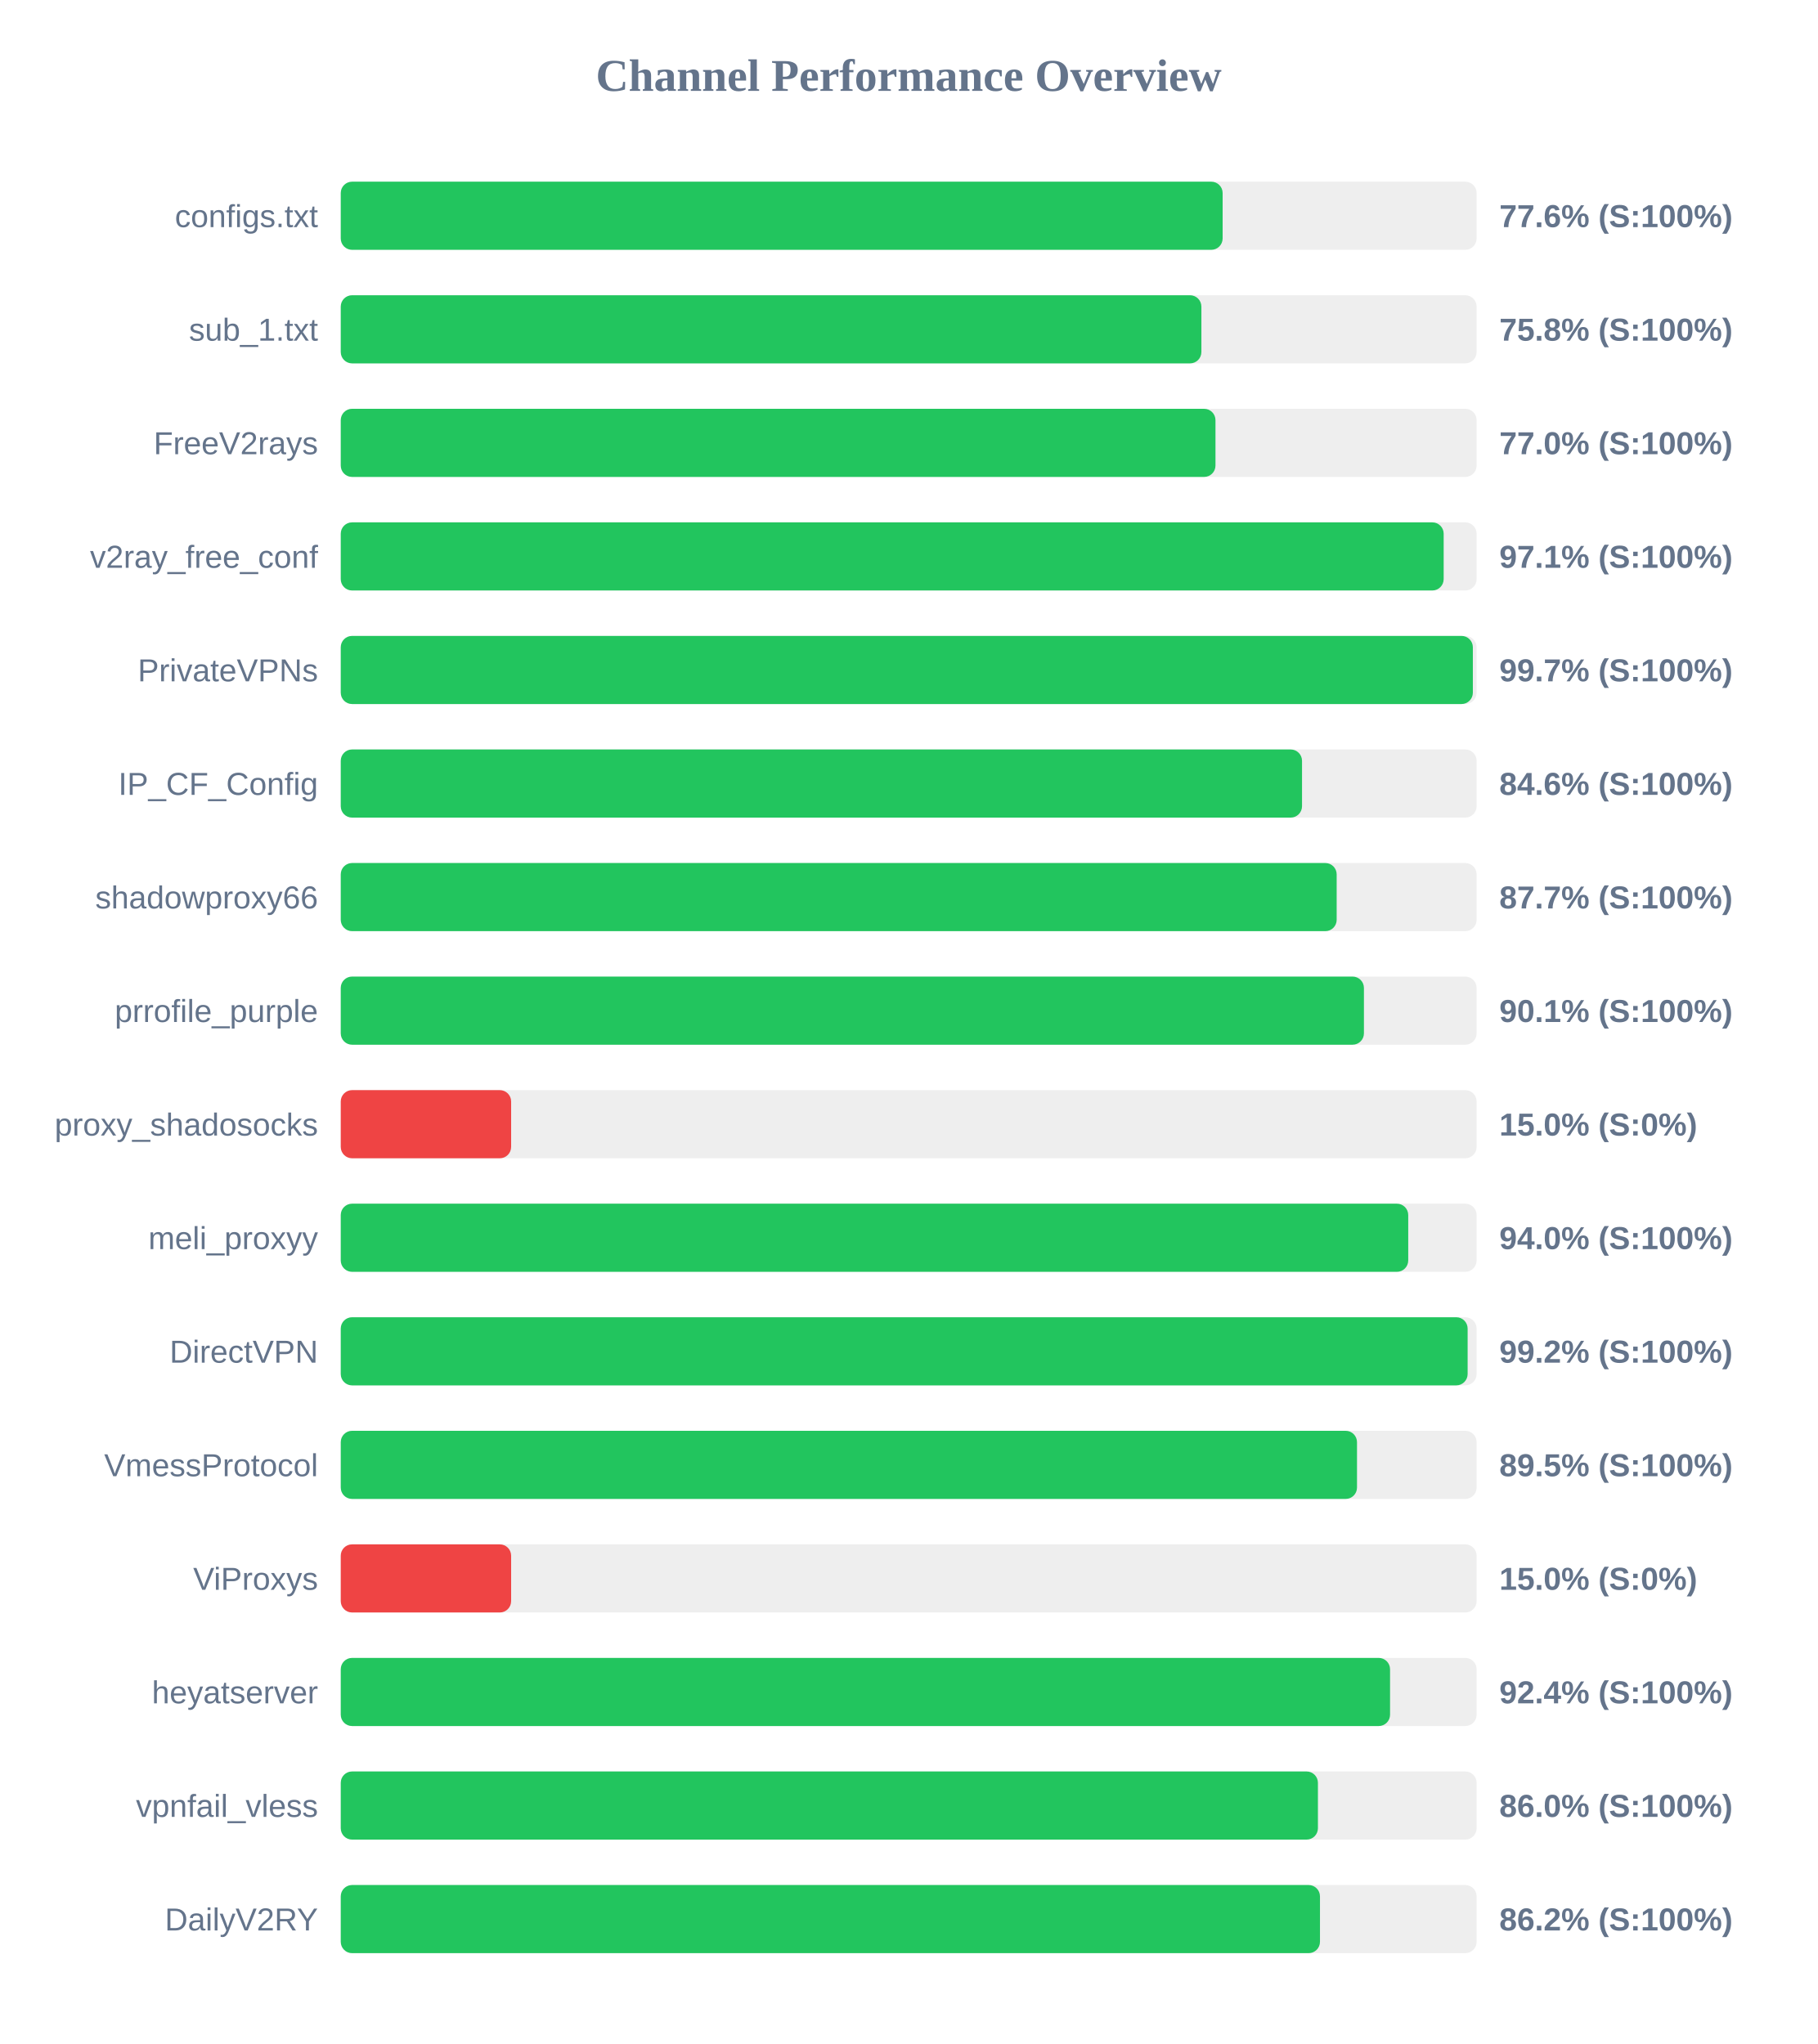
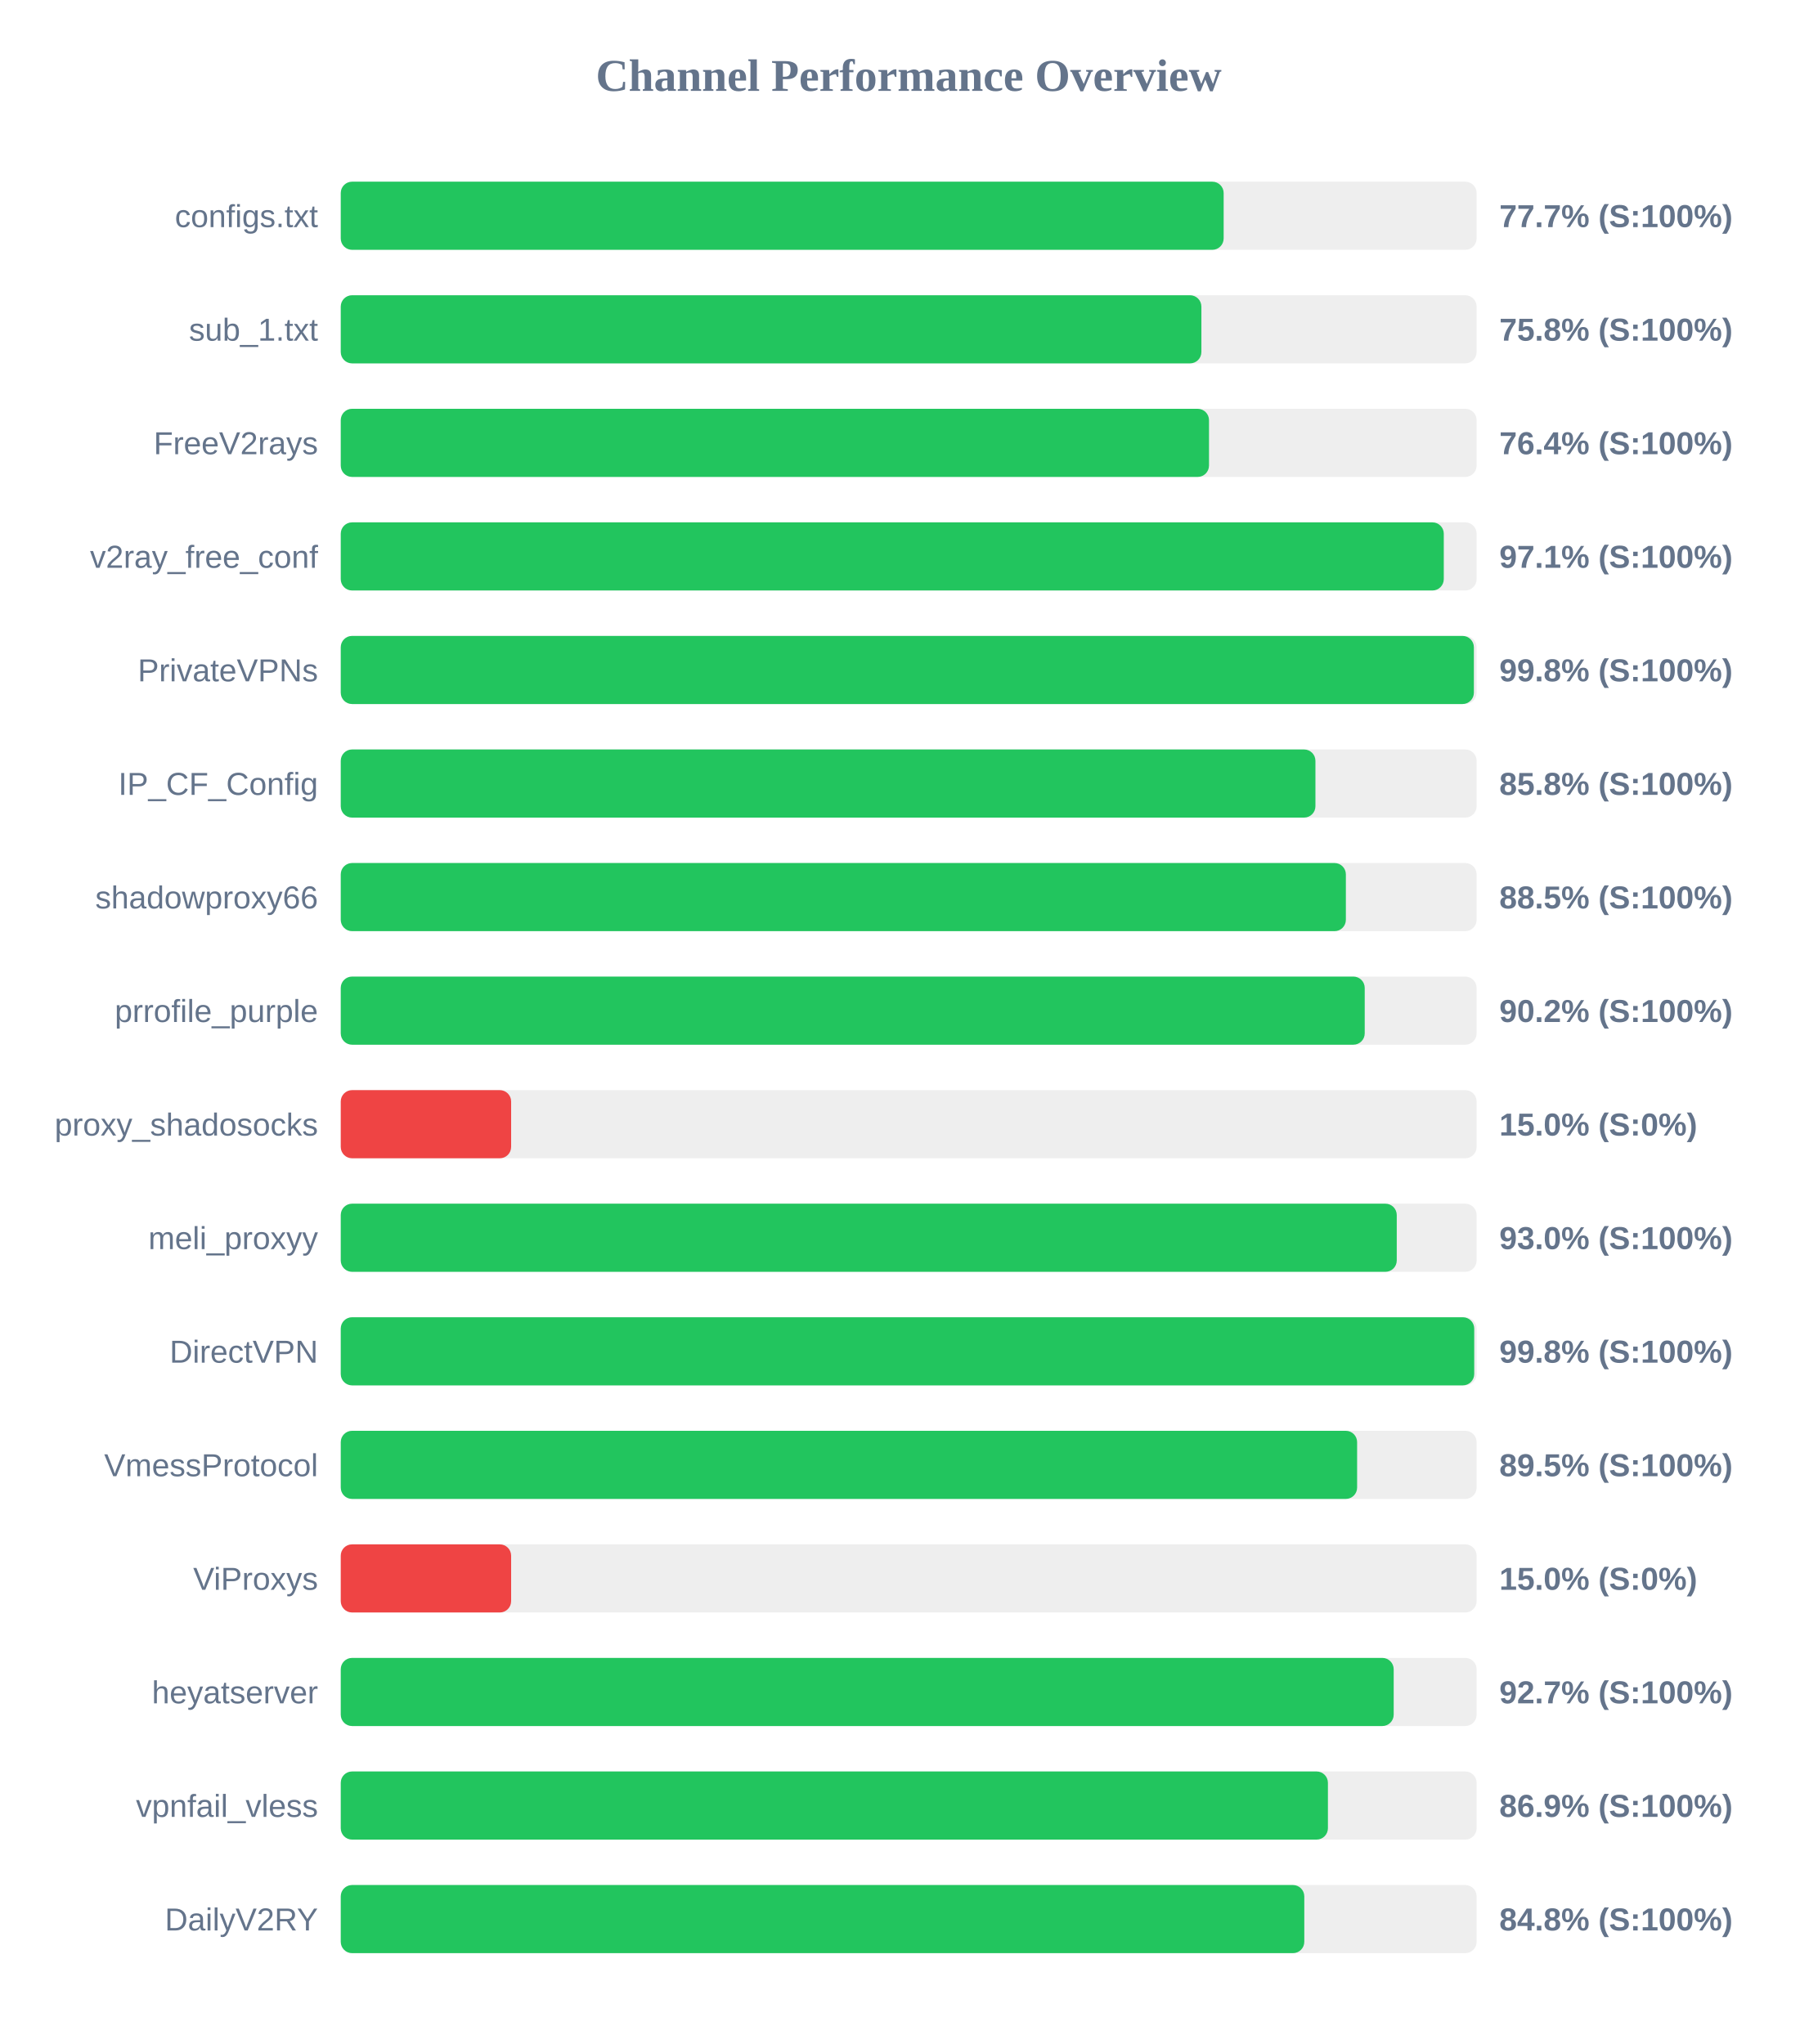
<svg xmlns="http://www.w3.org/2000/svg" width="800" height="900" version="1.1">
  <style>
        .row { font: 14px Arial; fill: #64748b; }
        .score { font: bold 14px Arial; fill: #64748b; }
    </style>
  <text x="400" y="40" text-anchor="middle" font-size="20px" font-weight="bold" fill="#64748b">Channel Performance Overview</text>
  <rect x="150" y="80" width="500" height="30" fill="#eee" rx="5" />
-   <rect x="150" y="80" width="388.2" height="30" fill="#22c55e" rx="5" />
+   <rect x="150" y="80" width="388.65" height="30" fill="#22c55e" rx="5" />
  <text x="140" y="100" text-anchor="end" class="row">configs.txt</text>
-   <text x="660" y="100" text-anchor="start" class="score">77.6% (S:100%)</text>
+   <text x="660" y="100" text-anchor="start" class="score">77.7% (S:100%)</text>
  <rect x="150" y="130" width="500" height="30" fill="#eee" rx="5" />
  <rect x="150" y="130" width="378.85" height="30" fill="#22c55e" rx="5" />
  <text x="140" y="150" text-anchor="end" class="row">sub_1.txt</text>
  <text x="660" y="150" text-anchor="start" class="score">75.8% (S:100%)</text>
  <rect x="150" y="180" width="500" height="30" fill="#eee" rx="5" />
-   <rect x="150" y="180" width="385.05" height="30" fill="#22c55e" rx="5" />
+   <rect x="150" y="180" width="382.2" height="30" fill="#22c55e" rx="5" />
  <text x="140" y="200" text-anchor="end" class="row">FreeV2rays</text>
-   <text x="660" y="200" text-anchor="start" class="score">77.0% (S:100%)</text>
+   <text x="660" y="200" text-anchor="start" class="score">76.4% (S:100%)</text>
  <rect x="150" y="230" width="500" height="30" fill="#eee" rx="5" />
-   <rect x="150" y="230" width="485.5" height="30" fill="#22c55e" rx="5" />
+   <rect x="150" y="230" width="485.55" height="30" fill="#22c55e" rx="5" />
  <text x="140" y="250" text-anchor="end" class="row">v2ray_free_conf</text>
  <text x="660" y="250" text-anchor="start" class="score">97.1% (S:100%)</text>
  <rect x="150" y="280" width="500" height="30" fill="#eee" rx="5" />
-   <rect x="150" y="280" width="498.35" height="30" fill="#22c55e" rx="5" />
+   <rect x="150" y="280" width="498.8" height="30" fill="#22c55e" rx="5" />
  <text x="140" y="300" text-anchor="end" class="row">PrivateVPNs</text>
-   <text x="660" y="300" text-anchor="start" class="score">99.7% (S:100%)</text>
+   <text x="660" y="300" text-anchor="start" class="score">99.8% (S:100%)</text>
  <rect x="150" y="330" width="500" height="30" fill="#eee" rx="5" />
-   <rect x="150" y="330" width="423.15" height="30" fill="#22c55e" rx="5" />
+   <rect x="150" y="330" width="429.05" height="30" fill="#22c55e" rx="5" />
  <text x="140" y="350" text-anchor="end" class="row">IP_CF_Config</text>
-   <text x="660" y="350" text-anchor="start" class="score">84.6% (S:100%)</text>
+   <text x="660" y="350" text-anchor="start" class="score">85.8% (S:100%)</text>
  <rect x="150" y="380" width="500" height="30" fill="#eee" rx="5" />
-   <rect x="150" y="380" width="438.4" height="30" fill="#22c55e" rx="5" />
+   <rect x="150" y="380" width="442.45" height="30" fill="#22c55e" rx="5" />
  <text x="140" y="400" text-anchor="end" class="row">shadowproxy66</text>
-   <text x="660" y="400" text-anchor="start" class="score">87.7% (S:100%)</text>
+   <text x="660" y="400" text-anchor="start" class="score">88.5% (S:100%)</text>
  <rect x="150" y="430" width="500" height="30" fill="#eee" rx="5" />
-   <rect x="150" y="430" width="450.4" height="30" fill="#22c55e" rx="5" />
+   <rect x="150" y="430" width="450.75" height="30" fill="#22c55e" rx="5" />
  <text x="140" y="450" text-anchor="end" class="row">prrofile_purple</text>
-   <text x="660" y="450" text-anchor="start" class="score">90.1% (S:100%)</text>
+   <text x="660" y="450" text-anchor="start" class="score">90.2% (S:100%)</text>
  <rect x="150" y="480" width="500" height="30" fill="#eee" rx="5" />
  <rect x="150" y="480" width="75.0" height="30" fill="#ef4444" rx="5" />
  <text x="140" y="500" text-anchor="end" class="row">proxy_shadosocks</text>
  <text x="660" y="500" text-anchor="start" class="score">15.0% (S:0%)</text>
  <rect x="150" y="530" width="500" height="30" fill="#eee" rx="5" />
-   <rect x="150" y="530" width="469.9" height="30" fill="#22c55e" rx="5" />
+   <rect x="150" y="530" width="464.85" height="30" fill="#22c55e" rx="5" />
  <text x="140" y="550" text-anchor="end" class="row">meli_proxyy</text>
-   <text x="660" y="550" text-anchor="start" class="score">94.0% (S:100%)</text>
+   <text x="660" y="550" text-anchor="start" class="score">93.0% (S:100%)</text>
  <rect x="150" y="580" width="500" height="30" fill="#eee" rx="5" />
-   <rect x="150" y="580" width="496.05" height="30" fill="#22c55e" rx="5" />
+   <rect x="150" y="580" width="498.95" height="30" fill="#22c55e" rx="5" />
  <text x="140" y="600" text-anchor="end" class="row">DirectVPN</text>
-   <text x="660" y="600" text-anchor="start" class="score">99.2% (S:100%)</text>
+   <text x="660" y="600" text-anchor="start" class="score">99.8% (S:100%)</text>
  <rect x="150" y="630" width="500" height="30" fill="#eee" rx="5" />
-   <rect x="150" y="630" width="447.35" height="30" fill="#22c55e" rx="5" />
+   <rect x="150" y="630" width="447.4" height="30" fill="#22c55e" rx="5" />
  <text x="140" y="650" text-anchor="end" class="row">VmessProtocol</text>
  <text x="660" y="650" text-anchor="start" class="score">89.5% (S:100%)</text>
  <rect x="150" y="680" width="500" height="30" fill="#eee" rx="5" />
  <rect x="150" y="680" width="75.0" height="30" fill="#ef4444" rx="5" />
  <text x="140" y="700" text-anchor="end" class="row">ViProxys</text>
  <text x="660" y="700" text-anchor="start" class="score">15.0% (S:0%)</text>
  <rect x="150" y="730" width="500" height="30" fill="#eee" rx="5" />
-   <rect x="150" y="730" width="461.9" height="30" fill="#22c55e" rx="5" />
+   <rect x="150" y="730" width="463.5" height="30" fill="#22c55e" rx="5" />
  <text x="140" y="750" text-anchor="end" class="row">heyatserver</text>
-   <text x="660" y="750" text-anchor="start" class="score">92.4% (S:100%)</text>
+   <text x="660" y="750" text-anchor="start" class="score">92.7% (S:100%)</text>
  <rect x="150" y="780" width="500" height="30" fill="#eee" rx="5" />
-   <rect x="150" y="780" width="430.15" height="30" fill="#22c55e" rx="5" />
+   <rect x="150" y="780" width="434.55" height="30" fill="#22c55e" rx="5" />
  <text x="140" y="800" text-anchor="end" class="row">vpnfail_vless</text>
-   <text x="660" y="800" text-anchor="start" class="score">86.0% (S:100%)</text>
+   <text x="660" y="800" text-anchor="start" class="score">86.9% (S:100%)</text>
  <rect x="150" y="830" width="500" height="30" fill="#eee" rx="5" />
-   <rect x="150" y="830" width="431.05" height="30" fill="#22c55e" rx="5" />
+   <rect x="150" y="830" width="424.15" height="30" fill="#22c55e" rx="5" />
  <text x="140" y="850" text-anchor="end" class="row">DailyV2RY</text>
-   <text x="660" y="850" text-anchor="start" class="score">86.2% (S:100%)</text>
+   <text x="660" y="850" text-anchor="start" class="score">84.8% (S:100%)</text>
</svg>
